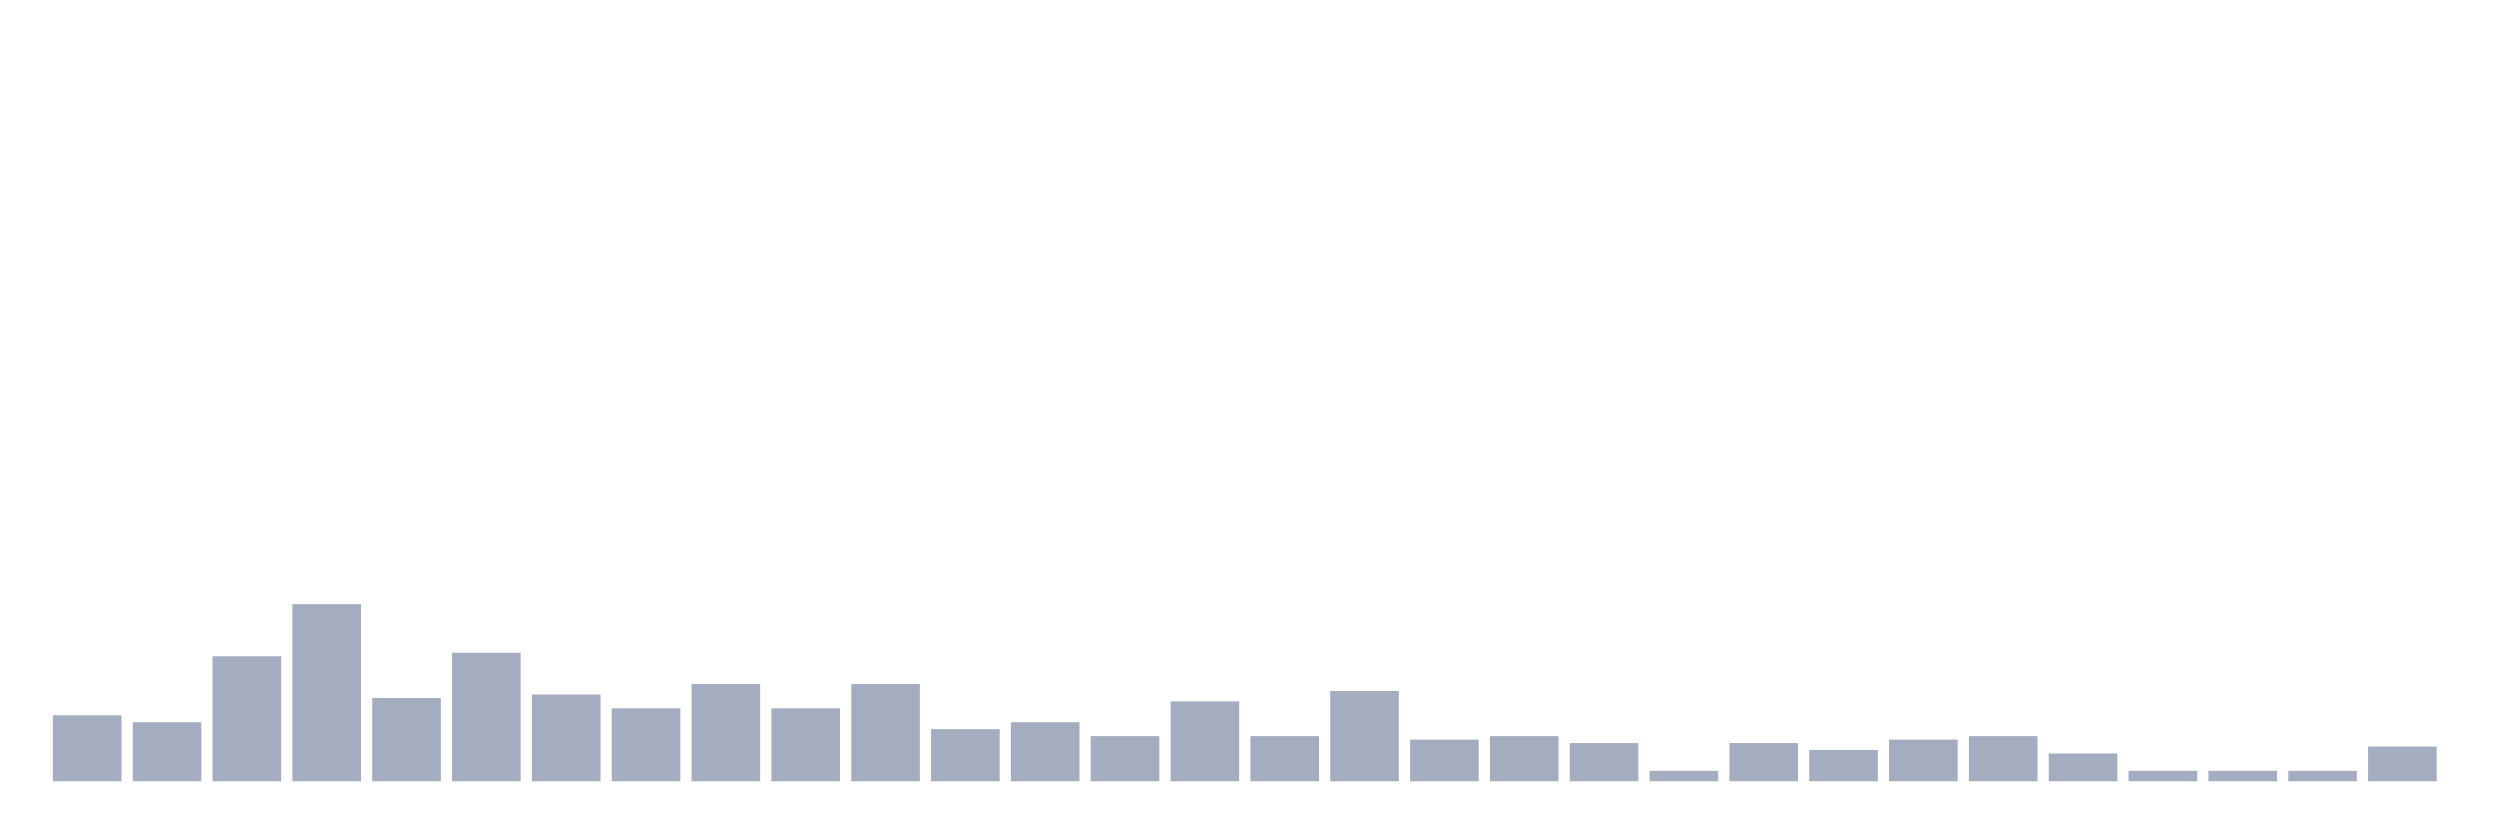
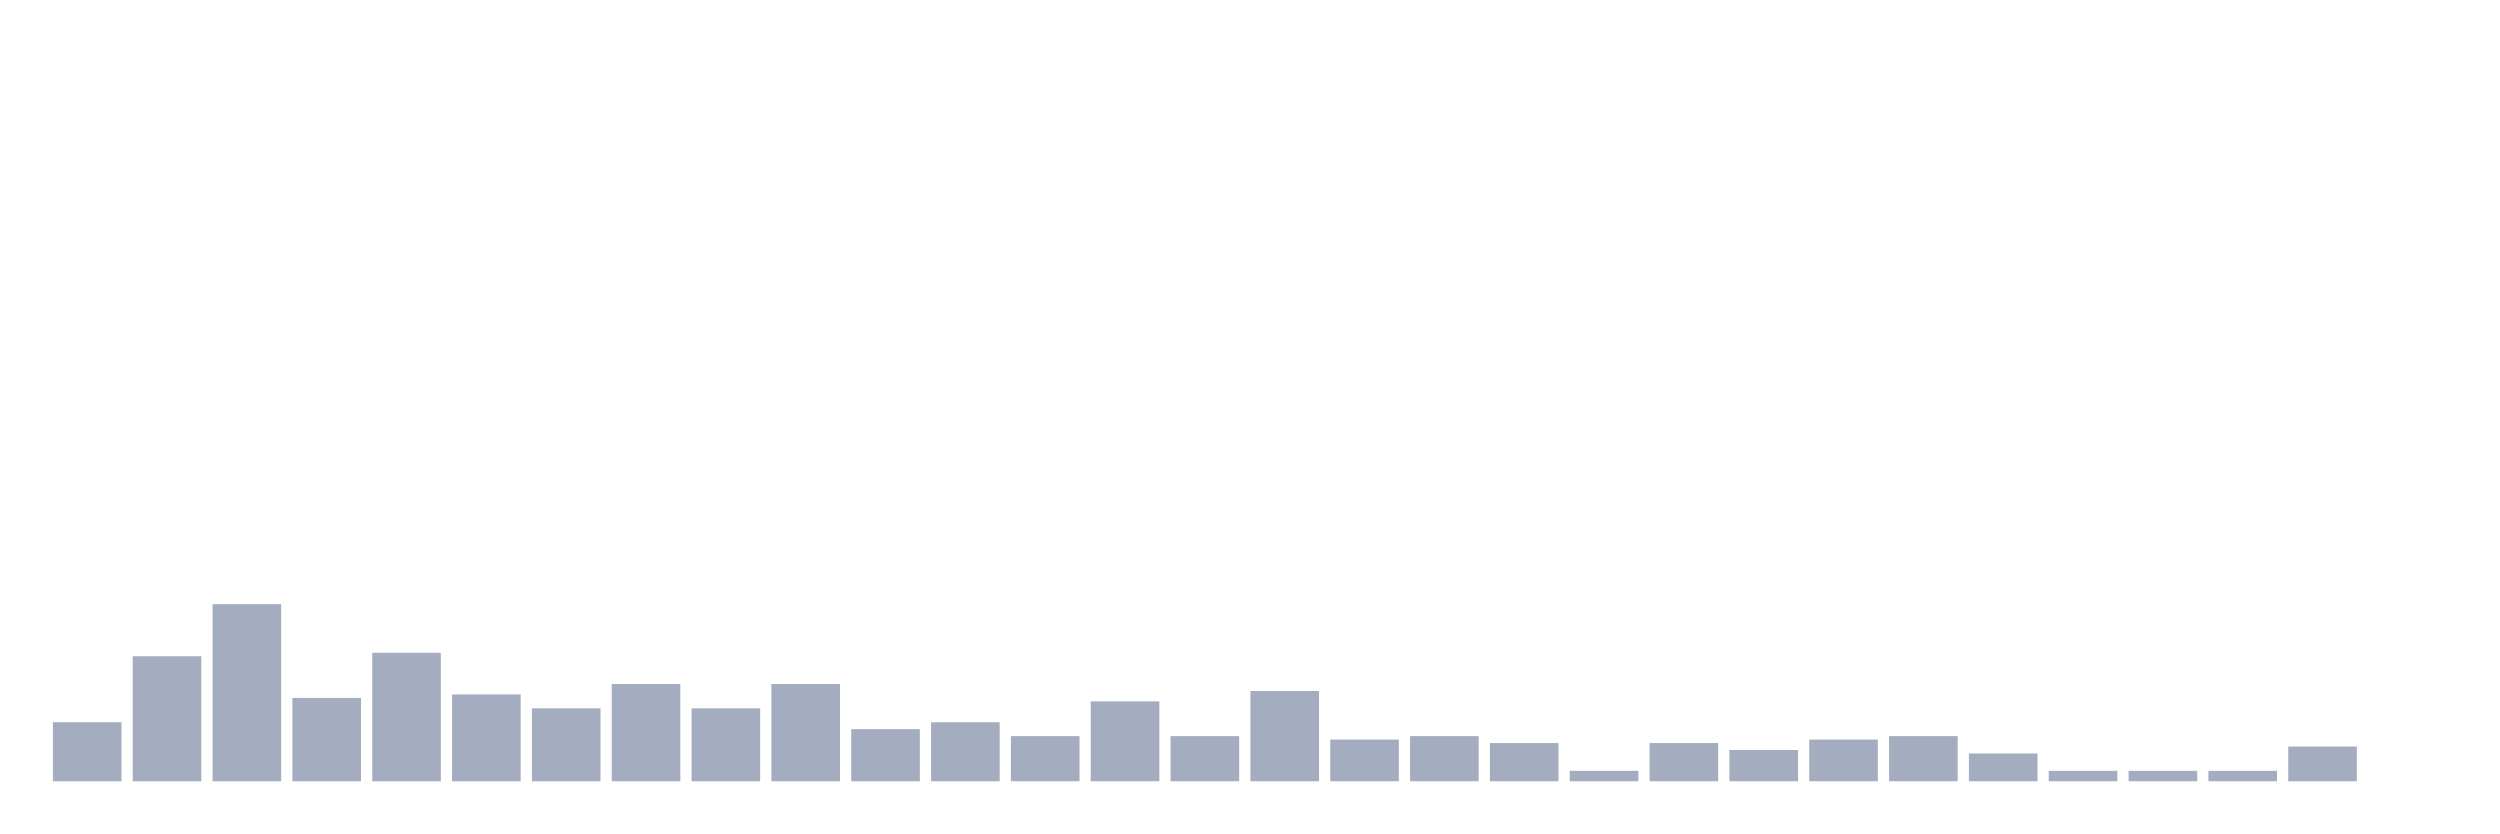
<svg xmlns="http://www.w3.org/2000/svg" viewBox="0 0 480 160">
  <g transform="translate(10,10)">
-     <rect class="bar" x="0.153" width="13.175" y="127.333" height="12.667" fill="rgb(164,173,192)" />
-     <rect class="bar" x="15.482" width="13.175" y="128.667" height="11.333" fill="rgb(164,173,192)" />
-     <rect class="bar" x="30.81" width="13.175" y="116" height="24" fill="rgb(164,173,192)" />
-     <rect class="bar" x="46.138" width="13.175" y="106" height="34" fill="rgb(164,173,192)" />
-     <rect class="bar" x="61.466" width="13.175" y="124" height="16" fill="rgb(164,173,192)" />
-     <rect class="bar" x="76.794" width="13.175" y="115.333" height="24.667" fill="rgb(164,173,192)" />
-     <rect class="bar" x="92.123" width="13.175" y="123.333" height="16.667" fill="rgb(164,173,192)" />
-     <rect class="bar" x="107.451" width="13.175" y="126" height="14" fill="rgb(164,173,192)" />
-     <rect class="bar" x="122.779" width="13.175" y="121.333" height="18.667" fill="rgb(164,173,192)" />
-     <rect class="bar" x="138.107" width="13.175" y="126" height="14" fill="rgb(164,173,192)" />
-     <rect class="bar" x="153.436" width="13.175" y="121.333" height="18.667" fill="rgb(164,173,192)" />
-     <rect class="bar" x="168.764" width="13.175" y="130" height="10" fill="rgb(164,173,192)" />
-     <rect class="bar" x="184.092" width="13.175" y="128.667" height="11.333" fill="rgb(164,173,192)" />
-     <rect class="bar" x="199.42" width="13.175" y="131.333" height="8.667" fill="rgb(164,173,192)" />
-     <rect class="bar" x="214.748" width="13.175" y="124.667" height="15.333" fill="rgb(164,173,192)" />
-     <rect class="bar" x="230.077" width="13.175" y="131.333" height="8.667" fill="rgb(164,173,192)" />
-     <rect class="bar" x="245.405" width="13.175" y="122.667" height="17.333" fill="rgb(164,173,192)" />
-     <rect class="bar" x="260.733" width="13.175" y="132" height="8" fill="rgb(164,173,192)" />
-     <rect class="bar" x="276.061" width="13.175" y="131.333" height="8.667" fill="rgb(164,173,192)" />
-     <rect class="bar" x="291.39" width="13.175" y="132.667" height="7.333" fill="rgb(164,173,192)" />
-     <rect class="bar" x="306.718" width="13.175" y="138" height="2" fill="rgb(164,173,192)" />
-     <rect class="bar" x="322.046" width="13.175" y="132.667" height="7.333" fill="rgb(164,173,192)" />
-     <rect class="bar" x="337.374" width="13.175" y="134" height="6" fill="rgb(164,173,192)" />
-     <rect class="bar" x="352.702" width="13.175" y="132" height="8" fill="rgb(164,173,192)" />
-     <rect class="bar" x="368.031" width="13.175" y="131.333" height="8.667" fill="rgb(164,173,192)" />
-     <rect class="bar" x="383.359" width="13.175" y="134.667" height="5.333" fill="rgb(164,173,192)" />
+     <rect class="bar" x="0.153" width="13.175" y="128.667" height="11.333" fill="rgb(164,173,192)" />
+     <rect class="bar" x="15.482" width="13.175" y="116" height="24" fill="rgb(164,173,192)" />
+     <rect class="bar" x="30.81" width="13.175" y="106" height="34" fill="rgb(164,173,192)" />
+     <rect class="bar" x="46.138" width="13.175" y="124" height="16" fill="rgb(164,173,192)" />
+     <rect class="bar" x="61.466" width="13.175" y="115.333" height="24.667" fill="rgb(164,173,192)" />
+     <rect class="bar" x="76.794" width="13.175" y="123.333" height="16.667" fill="rgb(164,173,192)" />
+     <rect class="bar" x="92.123" width="13.175" y="126" height="14" fill="rgb(164,173,192)" />
+     <rect class="bar" x="107.451" width="13.175" y="121.333" height="18.667" fill="rgb(164,173,192)" />
+     <rect class="bar" x="122.779" width="13.175" y="126" height="14" fill="rgb(164,173,192)" />
+     <rect class="bar" x="138.107" width="13.175" y="121.333" height="18.667" fill="rgb(164,173,192)" />
+     <rect class="bar" x="153.436" width="13.175" y="130" height="10" fill="rgb(164,173,192)" />
+     <rect class="bar" x="168.764" width="13.175" y="128.667" height="11.333" fill="rgb(164,173,192)" />
+     <rect class="bar" x="184.092" width="13.175" y="131.333" height="8.667" fill="rgb(164,173,192)" />
+     <rect class="bar" x="199.42" width="13.175" y="124.667" height="15.333" fill="rgb(164,173,192)" />
+     <rect class="bar" x="214.748" width="13.175" y="131.333" height="8.667" fill="rgb(164,173,192)" />
+     <rect class="bar" x="230.077" width="13.175" y="122.667" height="17.333" fill="rgb(164,173,192)" />
+     <rect class="bar" x="245.405" width="13.175" y="132" height="8" fill="rgb(164,173,192)" />
+     <rect class="bar" x="260.733" width="13.175" y="131.333" height="8.667" fill="rgb(164,173,192)" />
+     <rect class="bar" x="276.061" width="13.175" y="132.667" height="7.333" fill="rgb(164,173,192)" />
+     <rect class="bar" x="291.39" width="13.175" y="138" height="2" fill="rgb(164,173,192)" />
+     <rect class="bar" x="306.718" width="13.175" y="132.667" height="7.333" fill="rgb(164,173,192)" />
+     <rect class="bar" x="322.046" width="13.175" y="134" height="6" fill="rgb(164,173,192)" />
+     <rect class="bar" x="337.374" width="13.175" y="132" height="8" fill="rgb(164,173,192)" />
+     <rect class="bar" x="352.702" width="13.175" y="131.333" height="8.667" fill="rgb(164,173,192)" />
+     <rect class="bar" x="368.031" width="13.175" y="134.667" height="5.333" fill="rgb(164,173,192)" />
+     <rect class="bar" x="383.359" width="13.175" y="138" height="2" fill="rgb(164,173,192)" />
    <rect class="bar" x="398.687" width="13.175" y="138" height="2" fill="rgb(164,173,192)" />
    <rect class="bar" x="414.015" width="13.175" y="138" height="2" fill="rgb(164,173,192)" />
-     <rect class="bar" x="429.344" width="13.175" y="138" height="2" fill="rgb(164,173,192)" />
-     <rect class="bar" x="444.672" width="13.175" y="133.333" height="6.667" fill="rgb(164,173,192)" />
+     <rect class="bar" x="429.344" width="13.175" y="133.333" height="6.667" fill="rgb(164,173,192)" />
+     <rect class="bar" x="444.672" width="13.175" y="140" height="0" fill="rgb(164,173,192)" />
  </g>
</svg>
